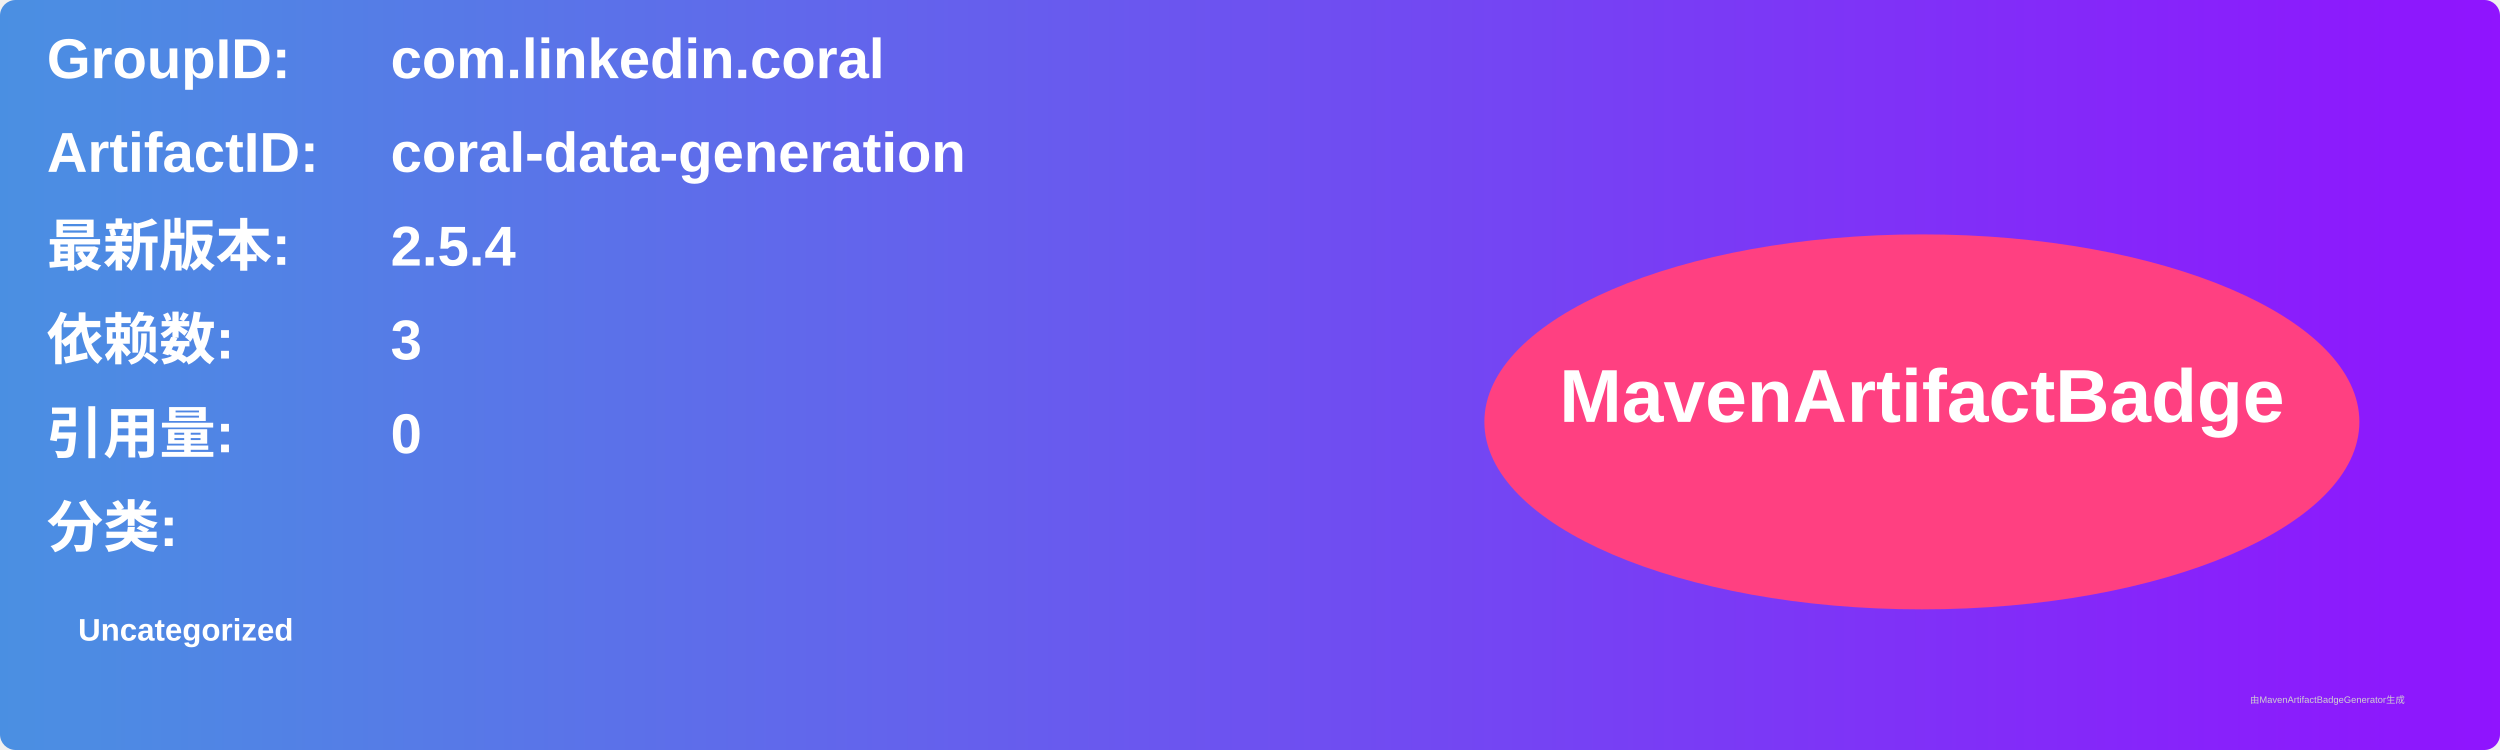
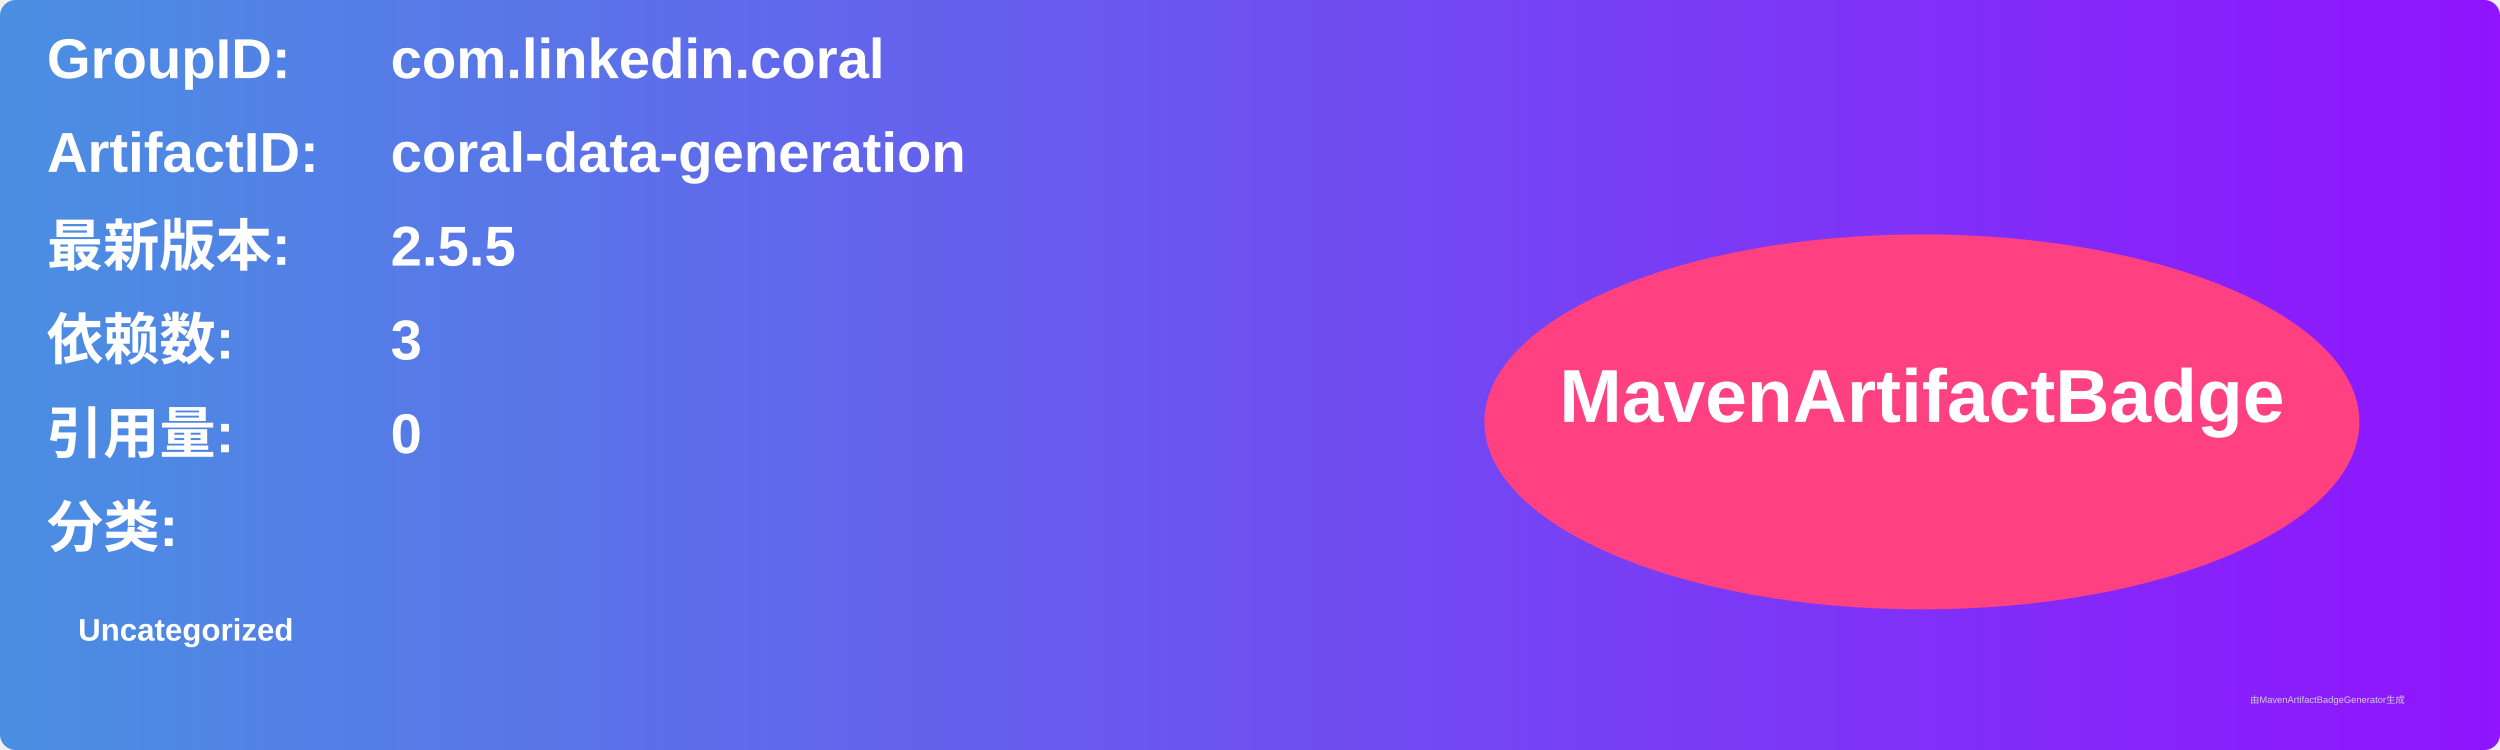
<svg xmlns="http://www.w3.org/2000/svg" width="800" height="240" viewBox="0 0 800 240">
  <linearGradient id="grad" x1="0%" y1="0%" x2="100%" y2="0%">
    <stop offset="0%" stop-color="#4a90e2" />
    <stop offset="100%" stop-color="#9013fe" />
  </linearGradient>
  <rect width="100%" height="100%" rx="5" ry="5" fill="url(#grad)" />
  <g transform="translate(15, 15)">
    <text x="0" y="10" font-family="Arial" font-size="18" fill="white" font-weight="bold" width="260">GroupID:</text>
    <text x="110" y="10" font-family="Arial" font-size="18" fill="white" font-weight="bold" width="460">com.linkedin.coral</text>
    <text x="0" y="40" font-family="Arial" font-size="18" fill="white" font-weight="bold" width="260">ArtifactID:</text>
    <text x="110" y="40" font-family="Arial" font-size="18" fill="white" font-weight="bold" width="460">coral-data-generation</text>
    <text x="0" y="70" font-family="Arial" font-size="18" fill="white" font-weight="bold">最新版本:</text>
    <text x="110" y="70" font-family="Arial" font-size="18" fill="white" font-weight="bold">
-       <tspan font-weight="bold">2.5.4</tspan>
+       <tspan font-weight="bold">2.5.5</tspan>
    </text>
    <text x="0" y="100" font-family="Arial" font-size="18" fill="white" font-weight="bold">依赖数: </text>
    <text x="110" y="100" font-family="Arial" font-size="18" fill="white">
      <tspan font-weight="bold">3</tspan>
    </text>
    <text x="0" y="130" font-family="Arial" font-size="18" fill="white" font-weight="bold">引用量: </text>
    <text x="110" y="130" font-family="Arial" font-size="18" fill="white">
      <tspan font-weight="bold">0</tspan>
    </text>
    <text x="0" y="160" font-family="Arial" font-size="18" fill="white" font-weight="bold">分类:</text>
    <text x="10" y="190" font-family="Arial" font-size="10" fill="white">
      <tspan font-weight="bold">Uncategorized</tspan>
    </text>
    <ellipse cx="600" cy="120" rx="140" ry="60" fill="#ff4081" />
    <text x="600" y="120" text-anchor="middle" font-family="Arial" font-size="24" fill="white" font-weight="bold">MavenArtifactBadge</text>
  </g>
  <text x="720" y="225" font-family="Arial" font-size="3" fill="#d0d0d0">由MavenArtifactBadgeGenerator生成</text>
</svg>
